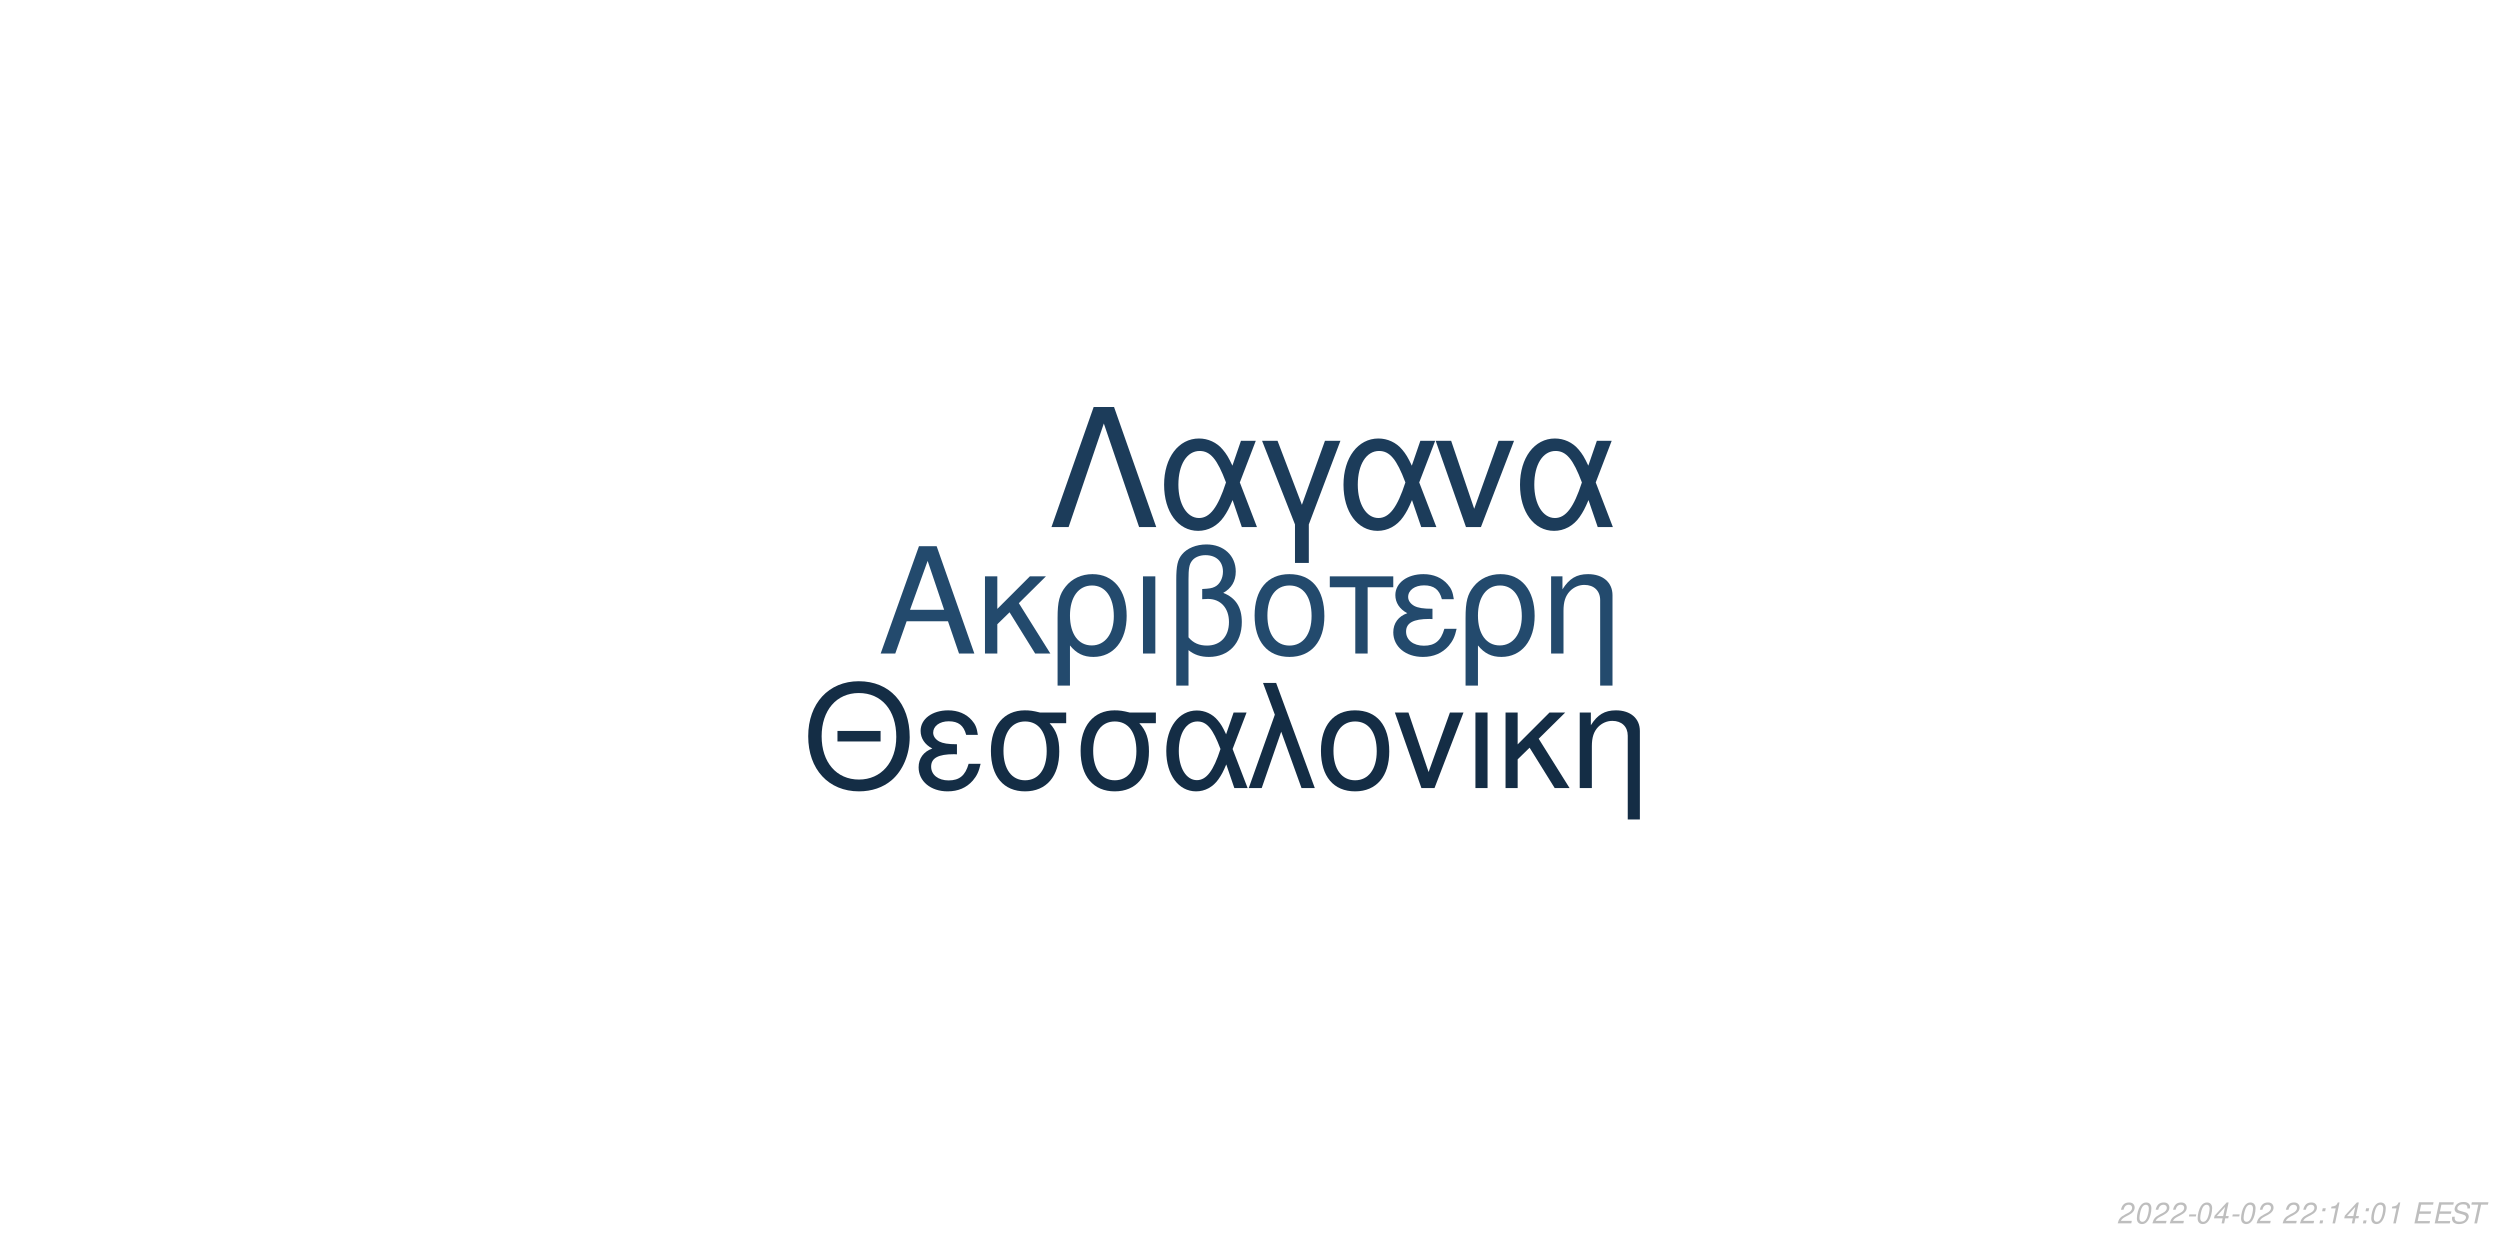
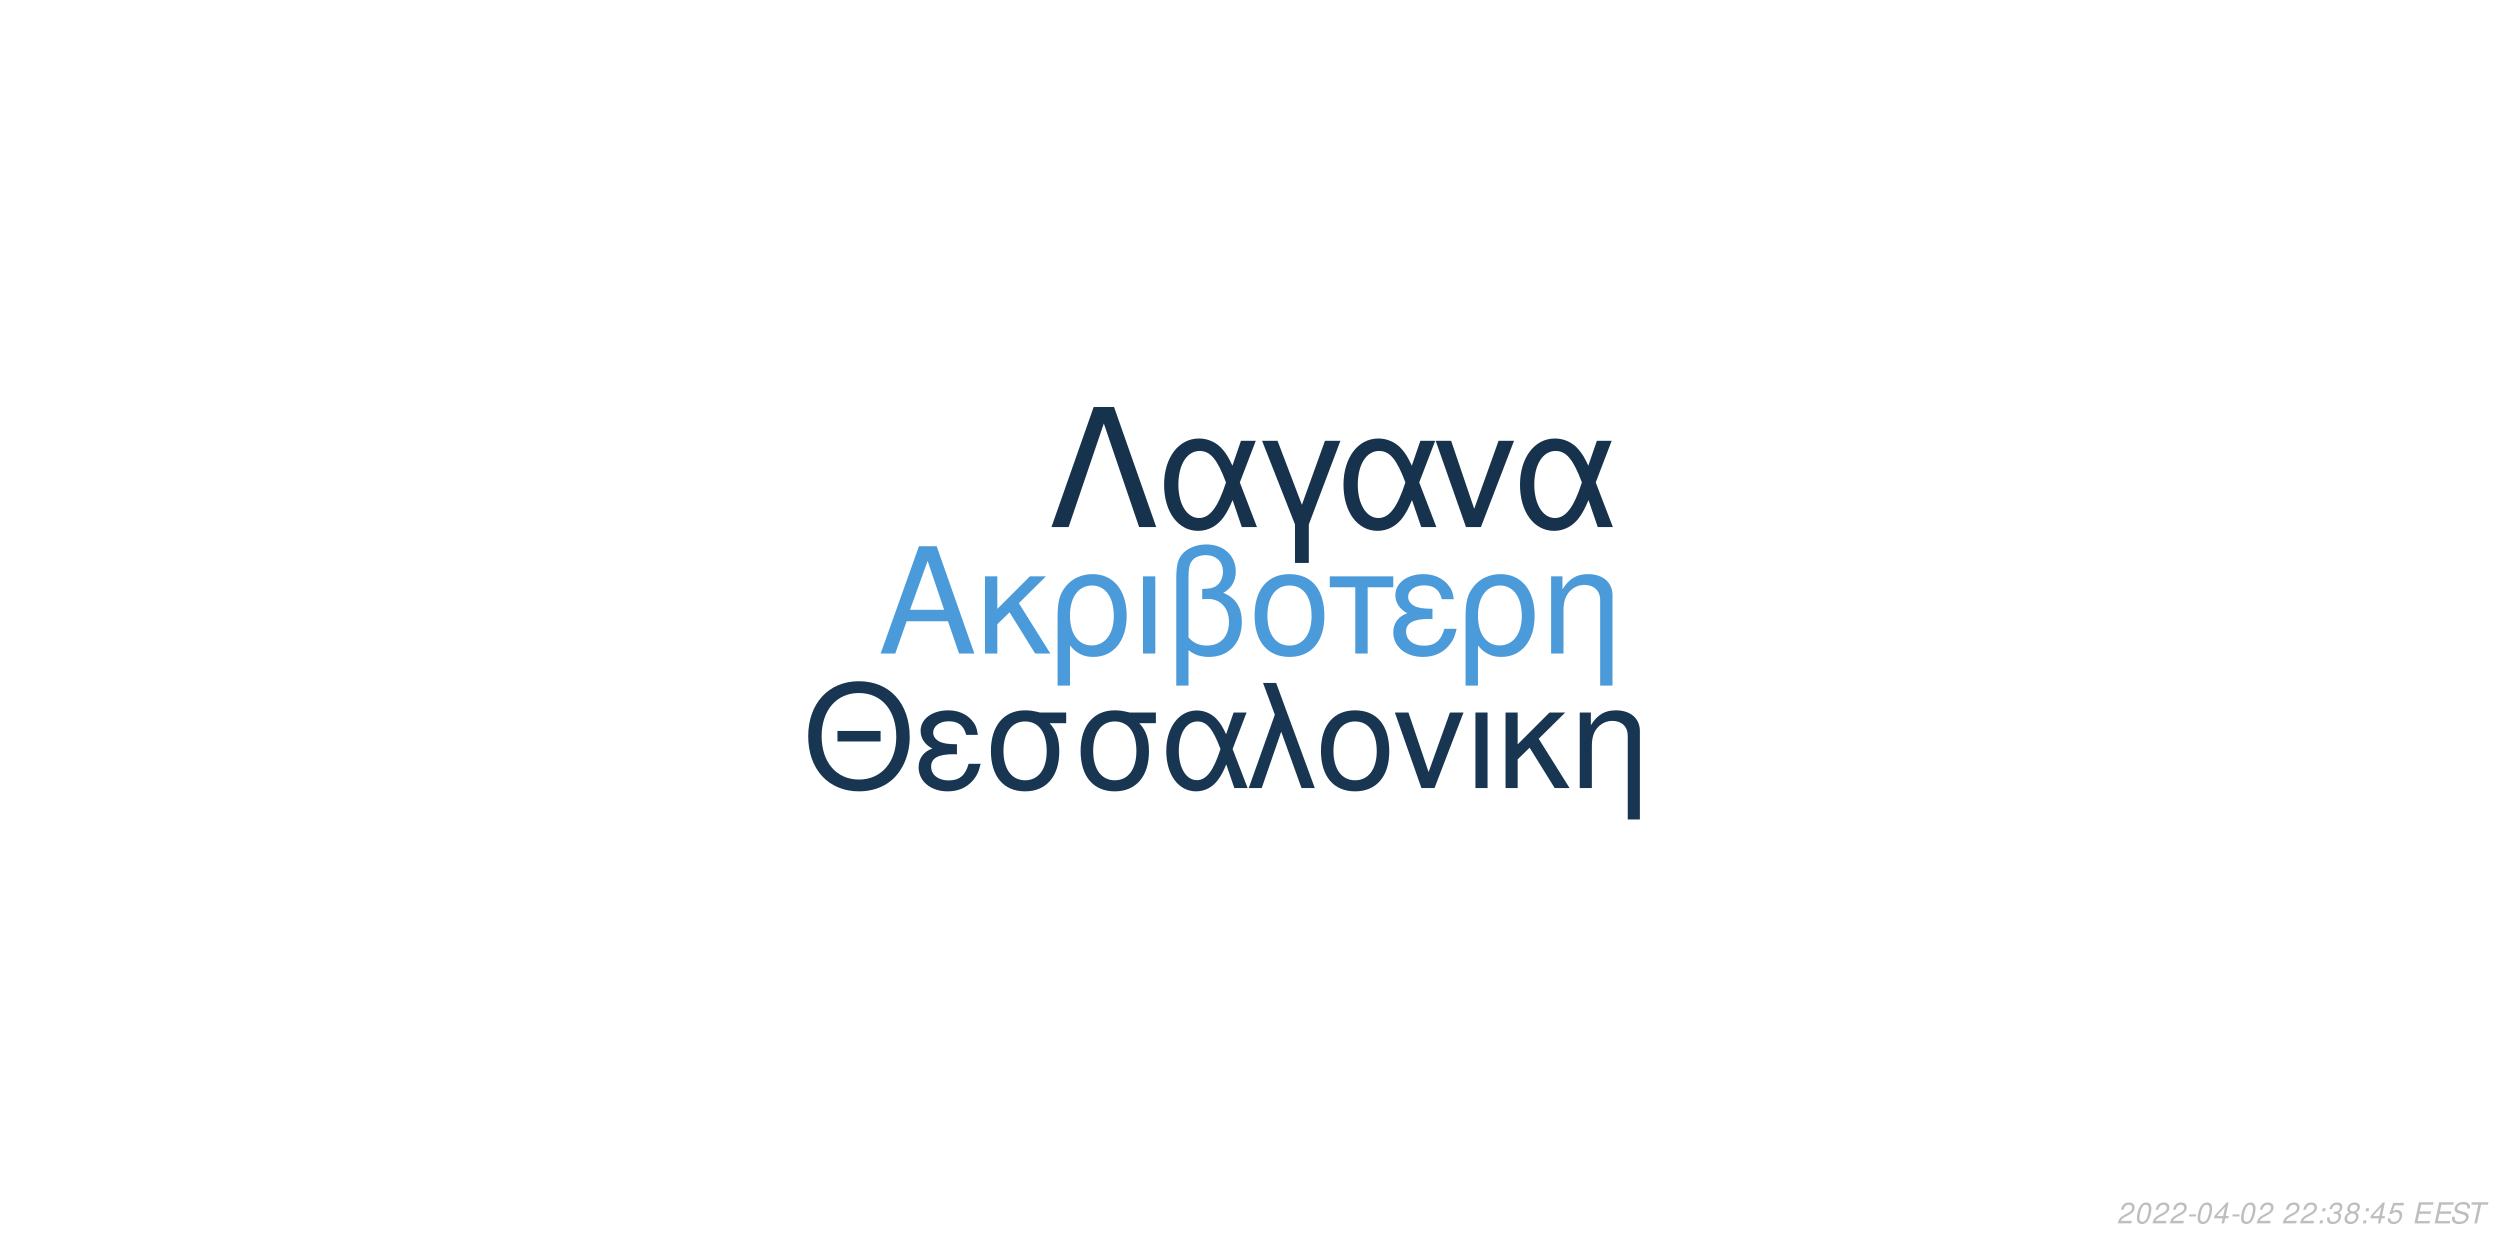
<svg xmlns="http://www.w3.org/2000/svg" xmlns:xlink="http://www.w3.org/1999/xlink" width="864pt" height="432pt" viewBox="0 0 864 432" version="1.1">
  <defs>
    <g>
      <symbol overflow="visible" id="glyph0-0">
        <path style="stroke:none;" d="" />
      </symbol>
      <symbol overflow="visible" id="glyph0-1">
        <path style="stroke:none;" d="M 24.125 -11.141 L 27.938 0 L 33.234 0 L 20.203 -37.094 L 14.094 -37.094 L 0.859 0 L 5.906 0 L 9.828 -11.141 Z M 22.797 -15.109 L 11 -15.109 L 17.094 -32.016 Z M 22.797 -15.109 " />
      </symbol>
      <symbol overflow="visible" id="glyph0-2">
        <path style="stroke:none;" d="M 7.172 -15.422 L 7.172 -26.672 L 2.906 -26.672 L 2.906 0 L 7.172 0 L 7.172 -10.125 L 11.406 -14.25 L 20.25 0 L 25.5 0 L 14.609 -17.406 L 23.969 -26.672 L 18.422 -26.672 Z M 7.172 -15.422 " />
      </symbol>
      <symbol overflow="visible" id="glyph0-3">
        <path style="stroke:none;" d="M 3 11.094 L 7.281 11.094 L 7.281 -2.797 C 9.516 -0.047 11.953 1.172 15.375 1.172 C 22.344 1.172 26.875 -4.422 26.875 -13.031 C 26.875 -21.891 22.297 -27.438 15.062 -27.438 C 11.297 -27.438 7.984 -25.906 5.797 -23.156 C 3.672 -20.516 3 -17.969 3 -12.359 Z M 14.906 -23.516 C 19.547 -23.516 22.438 -19.438 22.438 -12.922 C 22.438 -6.812 19.391 -2.797 14.812 -2.797 C 10.172 -2.797 7.281 -6.766 7.281 -13.125 C 7.281 -19.484 10.234 -23.516 14.906 -23.516 Z M 14.906 -23.516 " />
      </symbol>
      <symbol overflow="visible" id="glyph0-4">
        <path style="stroke:none;" d="M 3.516 0 L 7.781 0 L 7.781 -26.672 L 3.516 -26.672 Z M 3.516 0 " />
      </symbol>
      <symbol overflow="visible" id="glyph0-5">
        <path style="stroke:none;" d="M 4.016 11.094 L 8.25 11.094 L 8.25 -1.172 C 10.172 0.406 12.422 1.172 15.312 1.172 C 22.188 1.172 26.672 -3.609 26.672 -10.891 C 26.672 -15.984 24.578 -19.234 20.25 -20.969 C 23.109 -22.547 24.578 -25.031 24.578 -28.344 C 24.578 -33.844 20.406 -37.703 14.453 -37.703 C 10.938 -37.703 7.734 -36.391 6 -34.25 C 4.484 -32.422 4.016 -30.328 4.016 -25.391 Z M 8.25 -25.656 C 8.25 -29.359 8.5 -30.844 9.469 -32.062 C 10.375 -33.281 12.156 -34 14.094 -34 C 17.812 -34 20.156 -31.812 20.156 -28.297 C 20.156 -25.953 18.984 -23.812 17.297 -23.047 C 16.281 -22.547 15.469 -22.438 12.984 -22.297 L 12.984 -18.781 C 13.734 -18.828 14.344 -18.875 14.969 -18.875 C 19.344 -18.875 22.234 -15.719 22.234 -10.891 C 22.234 -5.906 19.281 -2.75 14.656 -2.75 C 11.953 -2.75 9.922 -3.609 8.25 -5.594 Z M 8.25 -25.656 " />
      </symbol>
      <symbol overflow="visible" id="glyph0-6">
        <path style="stroke:none;" d="M 14.094 -27.438 C 6.562 -27.438 2.094 -22.094 2.094 -13.125 C 2.094 -4.125 6.562 1.172 14.141 1.172 C 21.672 1.172 26.203 -4.172 26.203 -12.922 C 26.203 -22.188 21.828 -27.438 14.094 -27.438 Z M 14.141 -23.516 C 18.938 -23.516 21.781 -19.594 21.781 -12.984 C 21.781 -6.672 18.828 -2.75 14.141 -2.75 C 9.422 -2.75 6.516 -6.672 6.516 -13.125 C 6.516 -19.594 9.422 -23.516 14.141 -23.516 Z M 14.141 -23.516 " />
      </symbol>
      <symbol overflow="visible" id="glyph0-7">
        <path style="stroke:none;" d="M 7.891 0 L 12.156 0 L 12.156 -22.906 L 21.016 -22.906 L 21.016 -26.672 L -0.922 -26.672 L -0.922 -22.906 L 7.891 -22.906 Z M 7.891 0 " />
      </symbol>
      <symbol overflow="visible" id="glyph0-8">
        <path style="stroke:none;" d="M 14.562 -15.469 C 11.344 -15.469 9.562 -15.781 8.297 -16.438 C 6.922 -17.203 6.156 -18.328 6.156 -19.547 C 6.156 -21.891 8.453 -23.562 11.656 -23.562 C 15.062 -23.562 16.953 -22.094 17.812 -18.781 L 21.938 -18.781 C 21.578 -21.266 21.062 -22.5 19.797 -23.922 C 17.812 -26.203 14.906 -27.438 11.453 -27.438 C 5.797 -27.438 1.734 -24.375 1.734 -20.203 C 1.734 -17.609 3.156 -15.375 5.859 -13.938 C 2.797 -12.875 1.016 -10.484 1.016 -7.328 C 1.016 -2.391 5.297 1.172 11.25 1.172 C 14.969 1.172 17.906 -0.109 20.156 -2.641 C 21.578 -4.328 22.297 -5.797 22.906 -8.547 L 18.672 -8.547 C 17.5 -4.422 15.422 -2.703 11.609 -2.703 C 7.938 -2.703 5.438 -4.688 5.438 -7.578 C 5.438 -10.578 7.938 -11.953 13.484 -11.953 C 13.641 -11.953 14.094 -11.953 14.562 -11.906 Z M 14.562 -15.469 " />
      </symbol>
      <symbol overflow="visible" id="glyph0-9">
        <path style="stroke:none;" d="M 3.562 -26.672 L 3.562 0 L 7.844 0 L 7.844 -14.703 C 7.844 -17.906 8.5 -19.891 10.031 -21.531 C 11.406 -22.953 13.188 -23.719 15.062 -23.719 C 18.375 -23.719 20.516 -21.672 20.516 -18.469 L 20.516 11.094 L 24.781 11.094 L 24.781 -20.156 C 24.781 -24.578 21.469 -27.438 16.328 -27.438 C 12.359 -27.438 9.828 -25.906 7.484 -22.188 L 7.484 -26.672 Z M 3.562 -26.672 " />
      </symbol>
      <symbol overflow="visible" id="glyph1-0">
        <path style="stroke:none;" d="" />
      </symbol>
      <symbol overflow="visible" id="glyph1-1">
        <path style="stroke:none;" d="M 26.859 -19.734 L 11.953 -19.734 L 11.953 -16.094 L 26.859 -16.094 Z M 19.328 -36.922 C 8.922 -36.922 1.844 -29.25 1.844 -17.891 C 1.844 -6.484 8.875 1.141 19.391 1.141 C 23.812 1.141 27.703 -0.203 30.641 -2.688 C 34.578 -6.031 36.922 -11.656 36.922 -17.594 C 36.922 -29.297 30 -36.922 19.328 -36.922 Z M 19.328 -32.844 C 27.203 -32.844 32.281 -26.906 32.281 -17.688 C 32.281 -8.922 27.062 -2.938 19.391 -2.938 C 11.609 -2.938 6.484 -8.922 6.484 -17.891 C 6.484 -26.859 11.609 -32.844 19.328 -32.844 Z M 19.328 -32.844 " />
      </symbol>
      <symbol overflow="visible" id="glyph1-2">
        <path style="stroke:none;" d="M 14.25 -15.141 C 11.109 -15.141 9.375 -15.453 8.125 -16.094 C 6.781 -16.844 6.031 -17.938 6.031 -19.141 C 6.031 -21.422 8.266 -23.078 11.406 -23.078 C 14.75 -23.078 16.594 -21.625 17.438 -18.391 L 21.469 -18.391 C 21.125 -20.828 20.625 -22.031 19.391 -23.422 C 17.438 -25.656 14.594 -26.859 11.219 -26.859 C 5.688 -26.859 1.688 -23.875 1.688 -19.781 C 1.688 -17.234 3.094 -15.047 5.734 -13.656 C 2.734 -12.609 1 -10.266 1 -7.172 C 1 -2.344 5.188 1.141 11.016 1.141 C 14.656 1.141 17.547 -0.094 19.734 -2.594 C 21.125 -4.234 21.828 -5.688 22.422 -8.375 L 18.281 -8.375 C 17.141 -4.328 15.094 -2.641 11.359 -2.641 C 7.766 -2.641 5.328 -4.578 5.328 -7.422 C 5.328 -10.359 7.766 -11.703 13.203 -11.703 C 13.359 -11.703 13.797 -11.703 14.25 -11.656 Z M 14.25 -15.141 " />
      </symbol>
      <symbol overflow="visible" id="glyph1-3">
        <path style="stroke:none;" d="M 29 -26.109 L 19.938 -26.109 C 17.594 -26.703 16.438 -26.859 14.703 -26.859 C 7.469 -26.859 2.984 -21.469 2.984 -12.859 C 2.984 -4.031 7.375 1.141 14.797 1.141 C 22.172 1.141 26.609 -4.078 26.609 -12.656 C 26.609 -17.047 25.656 -19.828 23.266 -22.422 L 29 -22.422 Z M 14.797 -23.016 C 19.531 -23.016 22.266 -19.234 22.266 -12.75 C 22.266 -6.531 19.438 -2.688 14.797 -2.688 C 10.172 -2.688 7.328 -6.531 7.328 -12.859 C 7.328 -19.188 10.172 -23.016 14.797 -23.016 Z M 14.797 -23.016 " />
      </symbol>
      <symbol overflow="visible" id="glyph1-4">
        <path style="stroke:none;" d="M 29.344 -26.109 L 24.859 -26.109 L 22.266 -18.578 C 21.125 -21.031 20.484 -22.125 19.328 -23.469 C 17.547 -25.609 14.906 -26.812 12.156 -26.812 C 5.984 -26.812 1.594 -20.984 1.594 -12.812 C 1.594 -4.578 5.828 1.141 11.906 1.141 C 14.953 1.141 17.734 -0.344 19.625 -3.047 C 20.672 -4.531 21.281 -5.688 22.328 -8.172 L 25.109 0 L 29.703 0 L 24.516 -13.5 Z M 20.328 -13.5 C 17.891 -5.922 15.453 -2.734 12.156 -2.734 C 8.516 -2.734 5.922 -6.922 5.922 -12.812 C 5.922 -18.938 8.516 -23.016 12.359 -23.016 C 15.594 -23.016 17.688 -20.531 20.328 -13.5 Z M 20.328 -13.5 " />
      </symbol>
      <symbol overflow="visible" id="glyph1-5">
        <path style="stroke:none;" d="M 1.094 0 L 5.578 0 L 12.312 -19.484 L 19.328 0 L 23.922 0 L 10.562 -36.328 L 6.031 -36.328 L 10.109 -25.359 Z M 1.094 0 " />
      </symbol>
      <symbol overflow="visible" id="glyph1-6">
        <path style="stroke:none;" d="M 13.797 -26.859 C 6.422 -26.859 2.047 -21.625 2.047 -12.859 C 2.047 -4.031 6.422 1.141 13.859 1.141 C 21.234 1.141 25.656 -4.078 25.656 -12.656 C 25.656 -21.719 21.375 -26.859 13.797 -26.859 Z M 13.859 -23.016 C 18.531 -23.016 21.328 -19.188 21.328 -12.703 C 21.328 -6.531 18.438 -2.688 13.859 -2.688 C 9.219 -2.688 6.375 -6.531 6.375 -12.859 C 6.375 -19.188 9.219 -23.016 13.859 -23.016 Z M 13.859 -23.016 " />
      </symbol>
      <symbol overflow="visible" id="glyph1-7">
        <path style="stroke:none;" d="M 14.297 0 L 24.312 -26.109 L 19.625 -26.109 L 12.25 -5.531 L 5.281 -26.109 L 0.594 -26.109 L 9.766 0 Z M 14.297 0 " />
      </symbol>
      <symbol overflow="visible" id="glyph1-8">
        <path style="stroke:none;" d="M 3.438 0 L 7.625 0 L 7.625 -26.109 L 3.438 -26.109 Z M 3.438 0 " />
      </symbol>
      <symbol overflow="visible" id="glyph1-9">
        <path style="stroke:none;" d="M 7.031 -15.094 L 7.031 -26.109 L 2.844 -26.109 L 2.844 0 L 7.031 0 L 7.031 -9.922 L 11.156 -13.953 L 19.828 0 L 24.969 0 L 14.297 -17.047 L 23.469 -26.109 L 18.031 -26.109 Z M 7.031 -15.094 " />
      </symbol>
      <symbol overflow="visible" id="glyph1-10">
        <path style="stroke:none;" d="M 3.484 -26.109 L 3.484 0 L 7.672 0 L 7.672 -14.406 C 7.672 -17.547 8.328 -19.484 9.812 -21.078 C 11.156 -22.469 12.906 -23.219 14.75 -23.219 C 17.984 -23.219 20.078 -21.234 20.078 -18.094 L 20.078 10.859 L 24.266 10.859 L 24.266 -19.734 C 24.266 -24.062 21.031 -26.859 16 -26.859 C 12.109 -26.859 9.609 -25.359 7.328 -21.719 L 7.328 -26.109 Z M 3.484 -26.109 " />
      </symbol>
      <symbol overflow="visible" id="glyph2-0">
        <path style="stroke:none;" d="" />
      </symbol>
      <symbol overflow="visible" id="glyph2-1">
        <path style="stroke:none;" d="M 22.531 -41.484 L 15.484 -41.484 L 0.906 0 L 6.828 0 L 19 -35.797 L 31.188 0 L 37.109 0 Z M 22.531 -41.484 " />
      </symbol>
      <symbol overflow="visible" id="glyph2-2">
        <path style="stroke:none;" d="M 33.516 -29.812 L 28.391 -29.812 L 25.438 -21.219 C 24.125 -24.016 23.391 -25.266 22.078 -26.797 C 20.031 -29.25 17.016 -30.609 13.891 -30.609 C 6.828 -30.609 1.828 -23.953 1.828 -14.625 C 1.828 -5.234 6.656 1.312 13.594 1.312 C 17.078 1.312 20.266 -0.391 22.422 -3.469 C 23.609 -5.172 24.297 -6.484 25.5 -9.328 L 28.688 0 L 33.922 0 L 28 -15.422 Z M 23.219 -15.422 C 20.422 -6.766 17.641 -3.125 13.891 -3.125 C 9.734 -3.125 6.766 -7.906 6.766 -14.625 C 6.766 -21.625 9.734 -26.297 14.109 -26.297 C 17.812 -26.297 20.203 -23.453 23.219 -15.422 Z M 23.219 -15.422 " />
      </symbol>
      <symbol overflow="visible" id="glyph2-3">
        <path style="stroke:none;" d="M 12.062 12.406 L 16.844 12.406 L 16.844 -0.906 L 27.766 -29.812 L 22.422 -29.812 L 14.453 -7.688 L 6.031 -29.812 L 0.688 -29.812 L 12.062 -0.906 Z M 12.062 12.406 " />
      </symbol>
      <symbol overflow="visible" id="glyph2-4">
        <path style="stroke:none;" d="M 16.328 0 L 27.766 -29.812 L 22.422 -29.812 L 14 -6.312 L 6.031 -29.812 L 0.688 -29.812 L 11.156 0 Z M 16.328 0 " />
      </symbol>
      <symbol overflow="visible" id="glyph3-0">
        <path style="stroke:none;" d="" />
      </symbol>
      <symbol overflow="visible" id="glyph3-1">
        <path style="stroke:none;" d="M 5.234 -0.875 L 1.469 -0.875 C 1.641 -1.375 2.203 -1.891 3.109 -2.344 L 4.234 -2.938 C 5.562 -3.625 6.219 -4.469 6.219 -5.484 C 6.219 -5.938 6.062 -6.359 5.797 -6.656 C 5.469 -7.047 4.984 -7.234 4.312 -7.234 C 2.766 -7.234 1.891 -6.453 1.484 -4.734 L 2.375 -4.734 C 2.484 -5.188 2.609 -5.484 2.797 -5.75 C 3.094 -6.203 3.609 -6.453 4.188 -6.453 C 4.891 -6.453 5.344 -6.031 5.344 -5.375 C 5.344 -4.703 4.859 -4.094 4.016 -3.656 L 2.984 -3.125 C 1.234 -2.188 0.797 -1.656 0.344 -0.016 L 5.047 -0.016 Z M 5.234 -0.875 " />
      </symbol>
      <symbol overflow="visible" id="glyph3-2">
        <path style="stroke:none;" d="M 4.203 -7.234 C 3.375 -7.234 2.688 -6.812 2.125 -5.984 C 1.484 -5.047 0.984 -3.188 0.984 -1.734 C 0.984 -1.109 1.172 -0.562 1.484 -0.266 C 1.797 0.047 2.281 0.234 2.766 0.234 C 3.625 0.234 4.281 -0.156 4.859 -1.016 C 5.516 -1.953 6 -3.797 6 -5.266 C 6 -6.5 5.328 -7.234 4.203 -7.234 Z M 4.094 -6.453 C 4.734 -6.453 5.125 -5.984 5.125 -5.156 C 5.125 -4.203 4.781 -2.625 4.406 -1.812 C 3.984 -0.938 3.516 -0.547 2.875 -0.547 C 2.25 -0.547 1.875 -1.031 1.875 -1.828 C 1.875 -2.797 2.203 -4.344 2.594 -5.203 C 2.984 -6.047 3.453 -6.453 4.094 -6.453 Z M 4.094 -6.453 " />
      </symbol>
      <symbol overflow="visible" id="glyph3-3">
        <path style="stroke:none;" d="M 3.516 -3.125 L 1.125 -3.125 L 0.969 -2.406 L 3.359 -2.406 Z M 3.516 -3.125 " />
      </symbol>
      <symbol overflow="visible" id="glyph3-4">
        <path style="stroke:none;" d="M 3.625 -1.75 L 3.266 0 L 4.141 0 L 4.516 -1.75 L 5.562 -1.75 L 5.734 -2.531 L 4.688 -2.531 L 5.688 -7.234 L 5.016 -7.234 L 0.844 -2.672 L 0.641 -1.75 Z M 3.797 -2.531 L 1.594 -2.531 L 4.469 -5.703 Z M 3.797 -2.531 " />
      </symbol>
      <symbol overflow="visible" id="glyph3-5">
        <path style="stroke:none;" d="" />
      </symbol>
      <symbol overflow="visible" id="glyph3-6">
        <path style="stroke:none;" d="M 2.359 -1.031 L 1.312 -1.031 L 1.094 0 L 2.141 0 Z M 3.266 -5.234 L 2.219 -5.234 L 2 -4.203 L 3.047 -4.203 Z M 3.266 -5.234 " />
      </symbol>
      <symbol overflow="visible" id="glyph3-7">
-         <path style="stroke:none;" d="M 3.703 -5.188 L 2.594 0 L 3.469 0 L 5.016 -7.234 L 4.438 -7.234 C 3.906 -6.156 3.688 -6.016 2.234 -5.812 L 2.109 -5.188 Z M 3.703 -5.188 " />
+         <path style="stroke:none;" d="M 2.922 -3.312 C 3.125 -3.344 3.234 -3.344 3.375 -3.344 C 4.203 -3.344 4.688 -3 4.688 -2.406 C 4.688 -1.312 3.906 -0.547 2.781 -0.547 C 2.047 -0.547 1.594 -0.938 1.594 -1.562 C 1.594 -1.719 1.609 -1.844 1.656 -2.094 L 0.766 -2.094 C 0.734 -1.797 0.719 -1.641 0.719 -1.469 C 0.719 -0.375 1.406 0.234 2.641 0.234 C 3.547 0.234 4.297 -0.078 4.812 -0.656 C 5.266 -1.156 5.562 -1.875 5.562 -2.547 C 5.562 -3.125 5.344 -3.453 4.797 -3.734 C 5.641 -4.234 6.016 -4.844 6.016 -5.734 C 6.016 -6.656 5.312 -7.234 4.203 -7.234 C 3.375 -7.234 2.672 -6.938 2.188 -6.375 C 1.891 -6.031 1.703 -5.641 1.516 -4.906 L 2.391 -4.906 C 2.5 -5.359 2.594 -5.594 2.734 -5.812 C 3.047 -6.234 3.516 -6.453 4.078 -6.453 C 4.734 -6.453 5.141 -6.125 5.141 -5.578 C 5.141 -5.188 5.016 -4.797 4.797 -4.547 C 4.516 -4.234 4 -4.062 3.266 -4.062 L 3.078 -4.062 Z M 2.922 -3.312 " />
      </symbol>
      <symbol overflow="visible" id="glyph3-8">
+         <path style="stroke:none;" d="M 4.766 -3.797 C 5.078 -3.969 5.234 -4.078 5.438 -4.234 C 5.812 -4.594 6.062 -5.172 6.062 -5.734 C 6.062 -6.625 5.344 -7.234 4.266 -7.234 C 2.812 -7.234 1.703 -6.219 1.703 -4.875 C 1.703 -4.406 1.875 -4.125 2.359 -3.812 C 1.297 -3.312 0.75 -2.516 0.75 -1.469 C 0.75 -0.438 1.547 0.234 2.812 0.234 C 3.656 0.234 4.359 -0.094 4.938 -0.734 C 5.359 -1.234 5.609 -1.859 5.609 -2.438 C 5.609 -3.047 5.312 -3.516 4.766 -3.797 Z M 4.109 -6.453 C 4.797 -6.453 5.188 -6.125 5.188 -5.578 C 5.188 -5.266 5.062 -4.922 4.859 -4.672 C 4.562 -4.312 4.188 -4.156 3.656 -4.156 C 2.984 -4.156 2.594 -4.453 2.594 -4.984 C 2.594 -5.859 3.203 -6.453 4.109 -6.453 Z M 3.453 -3.406 C 4.234 -3.406 4.734 -2.984 4.734 -2.312 C 4.734 -1.312 3.922 -0.547 2.875 -0.547 C 2.125 -0.547 1.625 -0.969 1.625 -1.625 C 1.625 -2.609 2.438 -3.406 3.453 -3.406 Z M 3.453 -3.406 " />
+       </symbol>
+       <symbol overflow="visible" id="glyph3-9">
+         <path style="stroke:none;" d="M 6.297 -7.094 L 2.594 -7.094 L 1.234 -3.234 L 2.047 -3.234 C 2.656 -3.766 2.938 -3.906 3.531 -3.906 C 4.328 -3.906 4.797 -3.453 4.797 -2.688 C 4.797 -1.438 3.969 -0.547 2.828 -0.547 C 2.031 -0.547 1.609 -0.938 1.578 -1.734 L 0.703 -1.734 L 0.703 -1.516 C 0.703 -0.938 0.844 -0.547 1.188 -0.266 C 1.562 0.062 2.078 0.234 2.703 0.234 C 3.656 0.234 4.391 -0.156 4.984 -0.922 C 5.422 -1.5 5.672 -2.234 5.672 -2.953 C 5.672 -4 4.938 -4.672 3.812 -4.672 C 3.328 -4.672 2.906 -4.547 2.406 -4.234 L 3.109 -6.219 L 6.109 -6.219 Z M 6.297 -7.094 " />
+       </symbol>
+       <symbol overflow="visible" id="glyph3-10">
        <path style="stroke:none;" d="M 2.547 -3.312 L 6.5 -3.312 L 6.688 -4.141 L 2.719 -4.141 L 3.219 -6.469 L 7.344 -6.469 L 7.516 -7.297 L 2.453 -7.297 L 0.906 0 L 6.125 0 L 6.297 -0.812 L 2.016 -0.812 Z M 2.547 -3.312 " />
      </symbol>
-       <symbol overflow="visible" id="glyph3-9">
+       <symbol overflow="visible" id="glyph3-11">
        <path style="stroke:none;" d="M 7.062 -5.156 C 7.125 -5.438 7.141 -5.562 7.141 -5.703 C 7.141 -6.156 6.938 -6.594 6.594 -6.891 C 6.188 -7.25 5.656 -7.406 4.875 -7.406 C 3.844 -7.406 3.047 -7.125 2.5 -6.562 C 2.094 -6.141 1.781 -5.438 1.781 -4.922 C 1.781 -4.297 2.219 -3.766 2.891 -3.562 L 4.594 -3.094 C 5.406 -2.859 5.734 -2.578 5.734 -2.094 C 5.734 -1.781 5.547 -1.406 5.266 -1.141 C 4.844 -0.766 4.266 -0.578 3.453 -0.578 C 2.328 -0.578 1.812 -0.984 1.812 -1.906 C 1.812 -2.047 1.812 -2.125 1.844 -2.312 L 0.984 -2.312 C 0.906 -2.062 0.891 -1.906 0.891 -1.688 C 0.891 -0.484 1.797 0.234 3.297 0.234 C 4.359 0.234 5.234 -0.062 5.812 -0.609 C 6.344 -1.078 6.688 -1.797 6.688 -2.375 C 6.688 -2.641 6.609 -2.906 6.453 -3.156 C 6.234 -3.5 5.938 -3.703 5.469 -3.828 L 3.75 -4.312 C 2.984 -4.547 2.734 -4.734 2.734 -5.188 C 2.734 -5.547 2.875 -5.844 3.188 -6.109 C 3.547 -6.438 4.031 -6.594 4.703 -6.594 C 5.266 -6.594 5.688 -6.484 5.906 -6.297 C 6.094 -6.125 6.219 -5.797 6.219 -5.516 C 6.219 -5.422 6.203 -5.344 6.188 -5.156 Z M 7.062 -5.156 " />
      </symbol>
-       <symbol overflow="visible" id="glyph3-10">
+       <symbol overflow="visible" id="glyph3-12">
        <path style="stroke:none;" d="M 4.938 -6.469 L 7.312 -6.469 L 7.484 -7.297 L 1.75 -7.297 L 1.578 -6.469 L 3.984 -6.469 L 2.609 0 L 3.547 0 Z M 4.938 -6.469 " />
      </symbol>
    </g>
  </defs>
  <g id="surface1">
    <rect x="0" y="0" width="864" height="432" style="fill:rgb(100%,100%,100%);fill-opacity:1;stroke:none;" />
-     <g style="fill:rgb(13.725%,29.02%,42.745%);fill-opacity:1;">
+     <g style="fill:rgb(29.412%,60.392%,85.098%);fill-opacity:1;">
      <use xlink:href="#glyph0-1" x="303.5" y="225.861" />
      <use xlink:href="#glyph0-2" x="337.5" y="225.861" />
      <use xlink:href="#glyph0-3" x="362.5" y="225.861" />
      <use xlink:href="#glyph0-4" x="391.5" y="225.861" />
      <use xlink:href="#glyph0-5" x="402.5" y="225.861" />
      <use xlink:href="#glyph0-6" x="431.5" y="225.861" />
      <use xlink:href="#glyph0-7" x="460.5" y="225.861" />
      <use xlink:href="#glyph0-8" x="480.5" y="225.861" />
      <use xlink:href="#glyph0-3" x="503.5" y="225.861" />
      <use xlink:href="#glyph0-9" x="532.5" y="225.861" />
    </g>
-     <g style="fill:rgb(7.843%,17.647%,27.059%);fill-opacity:1;">
+     <g style="fill:rgb(9.412%,20.784%,31.765%);fill-opacity:1;">
      <use xlink:href="#glyph1-1" x="277.473" y="272.354" />
      <use xlink:href="#glyph1-2" x="316.473" y="272.354" />
      <use xlink:href="#glyph1-3" x="339.473" y="272.354" />
      <use xlink:href="#glyph1-3" x="370.473" y="272.354" />
      <use xlink:href="#glyph1-4" x="401.473" y="272.354" />
      <use xlink:href="#glyph1-5" x="430.473" y="272.354" />
      <use xlink:href="#glyph1-6" x="454.473" y="272.354" />
      <use xlink:href="#glyph1-7" x="481.473" y="272.354" />
      <use xlink:href="#glyph1-8" x="506.473" y="272.354" />
      <use xlink:href="#glyph1-9" x="517.473" y="272.354" />
      <use xlink:href="#glyph1-10" x="542.473" y="272.354" />
    </g>
-     <g style="fill:rgb(10.98%,23.529%,35.294%);fill-opacity:1;">
+     <g style="fill:rgb(9.02%,19.608%,30.196%);fill-opacity:1;">
      <use xlink:href="#glyph2-1" x="362.484" y="182.152" />
      <use xlink:href="#glyph2-2" x="400.484" y="182.152" />
      <use xlink:href="#glyph2-3" x="435.484" y="182.152" />
      <use xlink:href="#glyph2-2" x="462.484" y="182.152" />
      <use xlink:href="#glyph2-4" x="495.484" y="182.152" />
      <use xlink:href="#glyph2-2" x="523.484" y="182.152" />
    </g>
    <g style="fill:rgb(74.51%,74.51%,74.51%);fill-opacity:1;">
      <use xlink:href="#glyph3-1" x="731.52" y="422.81" />
      <use xlink:href="#glyph3-2" x="737.52" y="422.81" />
      <use xlink:href="#glyph3-1" x="743.52" y="422.81" />
      <use xlink:href="#glyph3-1" x="749.52" y="422.81" />
      <use xlink:href="#glyph3-3" x="755.52" y="422.81" />
      <use xlink:href="#glyph3-2" x="758.52" y="422.81" />
      <use xlink:href="#glyph3-4" x="764.52" y="422.81" />
      <use xlink:href="#glyph3-3" x="770.52" y="422.81" />
      <use xlink:href="#glyph3-2" x="773.52" y="422.81" />
      <use xlink:href="#glyph3-1" x="779.52" y="422.81" />
      <use xlink:href="#glyph3-5" x="785.52" y="422.81" />
      <use xlink:href="#glyph3-1" x="788.52" y="422.81" />
      <use xlink:href="#glyph3-1" x="794.52" y="422.81" />
      <use xlink:href="#glyph3-6" x="800.52" y="422.81" />
      <use xlink:href="#glyph3-7" x="803.52" y="422.81" />
-       <use xlink:href="#glyph3-4" x="809.52" y="422.81" />
+       <use xlink:href="#glyph3-8" x="809.52" y="422.81" />
      <use xlink:href="#glyph3-6" x="815.52" y="422.81" />
-       <use xlink:href="#glyph3-2" x="818.52" y="422.81" />
-       <use xlink:href="#glyph3-7" x="824.52" y="422.81" />
+       <use xlink:href="#glyph3-4" x="818.52" y="422.81" />
+       <use xlink:href="#glyph3-9" x="824.52" y="422.81" />
      <use xlink:href="#glyph3-5" x="830.52" y="422.81" />
-       <use xlink:href="#glyph3-8" x="833.52" y="422.81" />
-       <use xlink:href="#glyph3-8" x="840.52" y="422.81" />
-       <use xlink:href="#glyph3-9" x="846.52" y="422.81" />
-       <use xlink:href="#glyph3-10" x="852.52" y="422.81" />
+       <use xlink:href="#glyph3-10" x="833.52" y="422.81" />
+       <use xlink:href="#glyph3-10" x="840.52" y="422.81" />
+       <use xlink:href="#glyph3-11" x="846.52" y="422.81" />
+       <use xlink:href="#glyph3-12" x="852.52" y="422.81" />
    </g>
  </g>
</svg>
